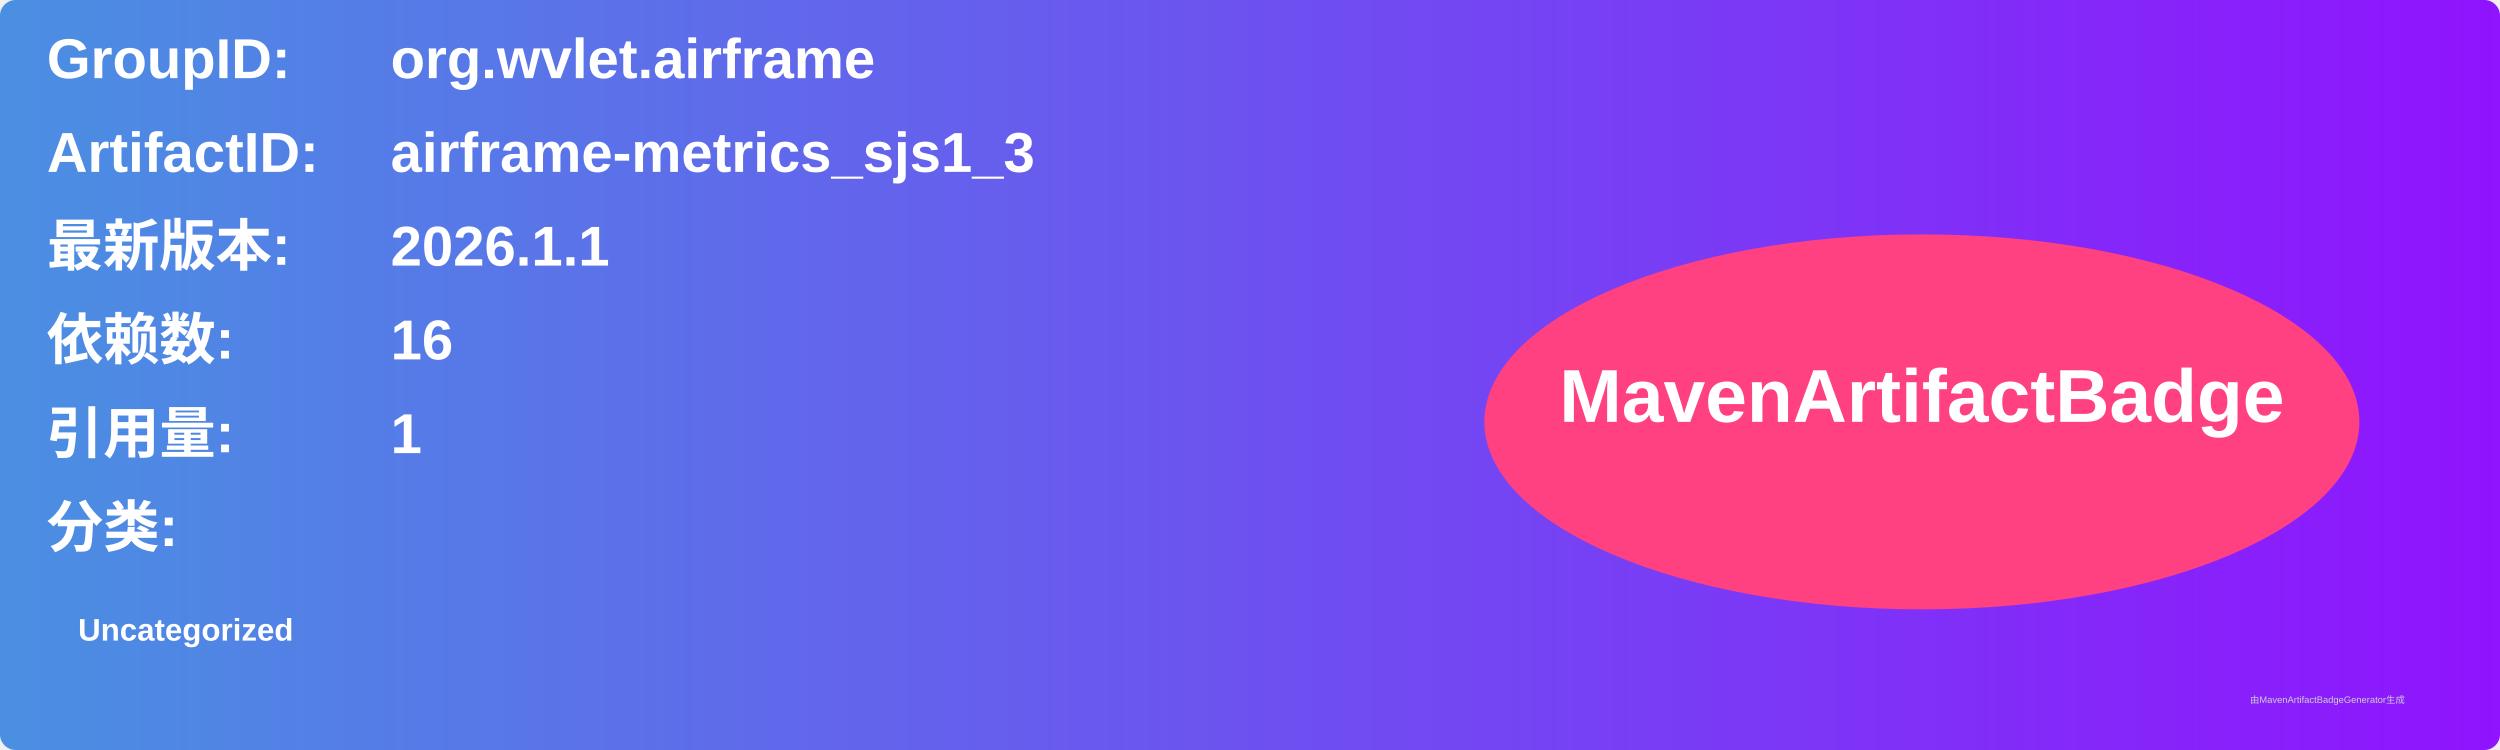
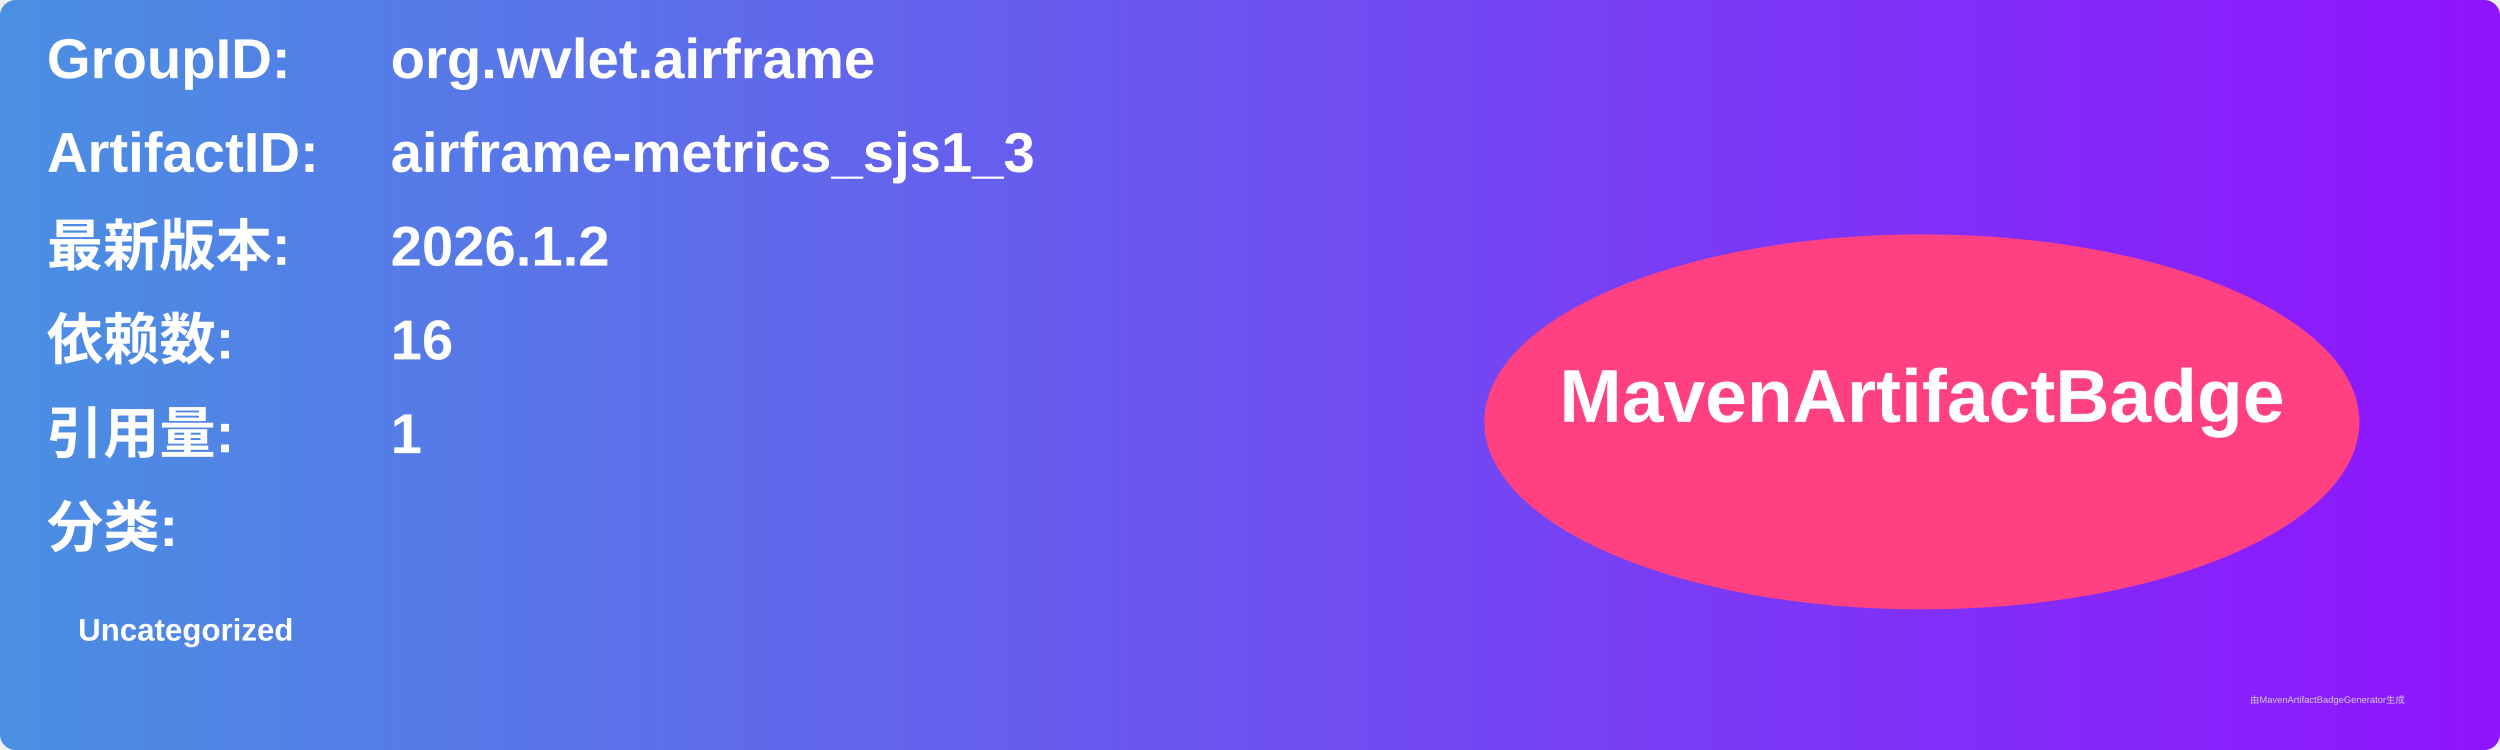
<svg xmlns="http://www.w3.org/2000/svg" width="800" height="240" viewBox="0 0 800 240">
  <linearGradient id="grad" x1="0%" y1="0%" x2="100%" y2="0%">
    <stop offset="0%" stop-color="#4a90e2" />
    <stop offset="100%" stop-color="#9013fe" />
  </linearGradient>
  <rect width="100%" height="100%" rx="5" ry="5" fill="url(#grad)" />
  <g transform="translate(15, 15)">
    <text x="0" y="10" font-family="Arial" font-size="18" fill="white" font-weight="bold" width="260">GroupID:</text>
    <text x="110" y="10" font-family="Arial" font-size="18" fill="white" font-weight="bold" width="460">org.wvlet.airframe</text>
    <text x="0" y="40" font-family="Arial" font-size="18" fill="white" font-weight="bold" width="260">ArtifactID:</text>
    <text x="110" y="40" font-family="Arial" font-size="18" fill="white" font-weight="bold" width="460">airframe-metrics_sjs1_3</text>
    <text x="0" y="70" font-family="Arial" font-size="18" fill="white" font-weight="bold">最新版本:</text>
    <text x="110" y="70" font-family="Arial" font-size="18" fill="white" font-weight="bold">
-       <tspan font-weight="bold">2026.1.1</tspan>
+       <tspan font-weight="bold">2026.1.2</tspan>
    </text>
    <text x="0" y="100" font-family="Arial" font-size="18" fill="white" font-weight="bold">依赖数: </text>
    <text x="110" y="100" font-family="Arial" font-size="18" fill="white">
      <tspan font-weight="bold">16</tspan>
    </text>
    <text x="0" y="130" font-family="Arial" font-size="18" fill="white" font-weight="bold">引用量: </text>
    <text x="110" y="130" font-family="Arial" font-size="18" fill="white">
      <tspan font-weight="bold">1</tspan>
    </text>
    <text x="0" y="160" font-family="Arial" font-size="18" fill="white" font-weight="bold">分类:</text>
    <text x="10" y="190" font-family="Arial" font-size="10" fill="white">
      <tspan font-weight="bold">Uncategorized</tspan>
    </text>
    <ellipse cx="600" cy="120" rx="140" ry="60" fill="#ff4081" />
    <text x="600" y="120" text-anchor="middle" font-family="Arial" font-size="24" fill="white" font-weight="bold">MavenArtifactBadge</text>
  </g>
  <text x="720" y="225" font-family="Arial" font-size="3" fill="#d0d0d0">由MavenArtifactBadgeGenerator生成</text>
</svg>
